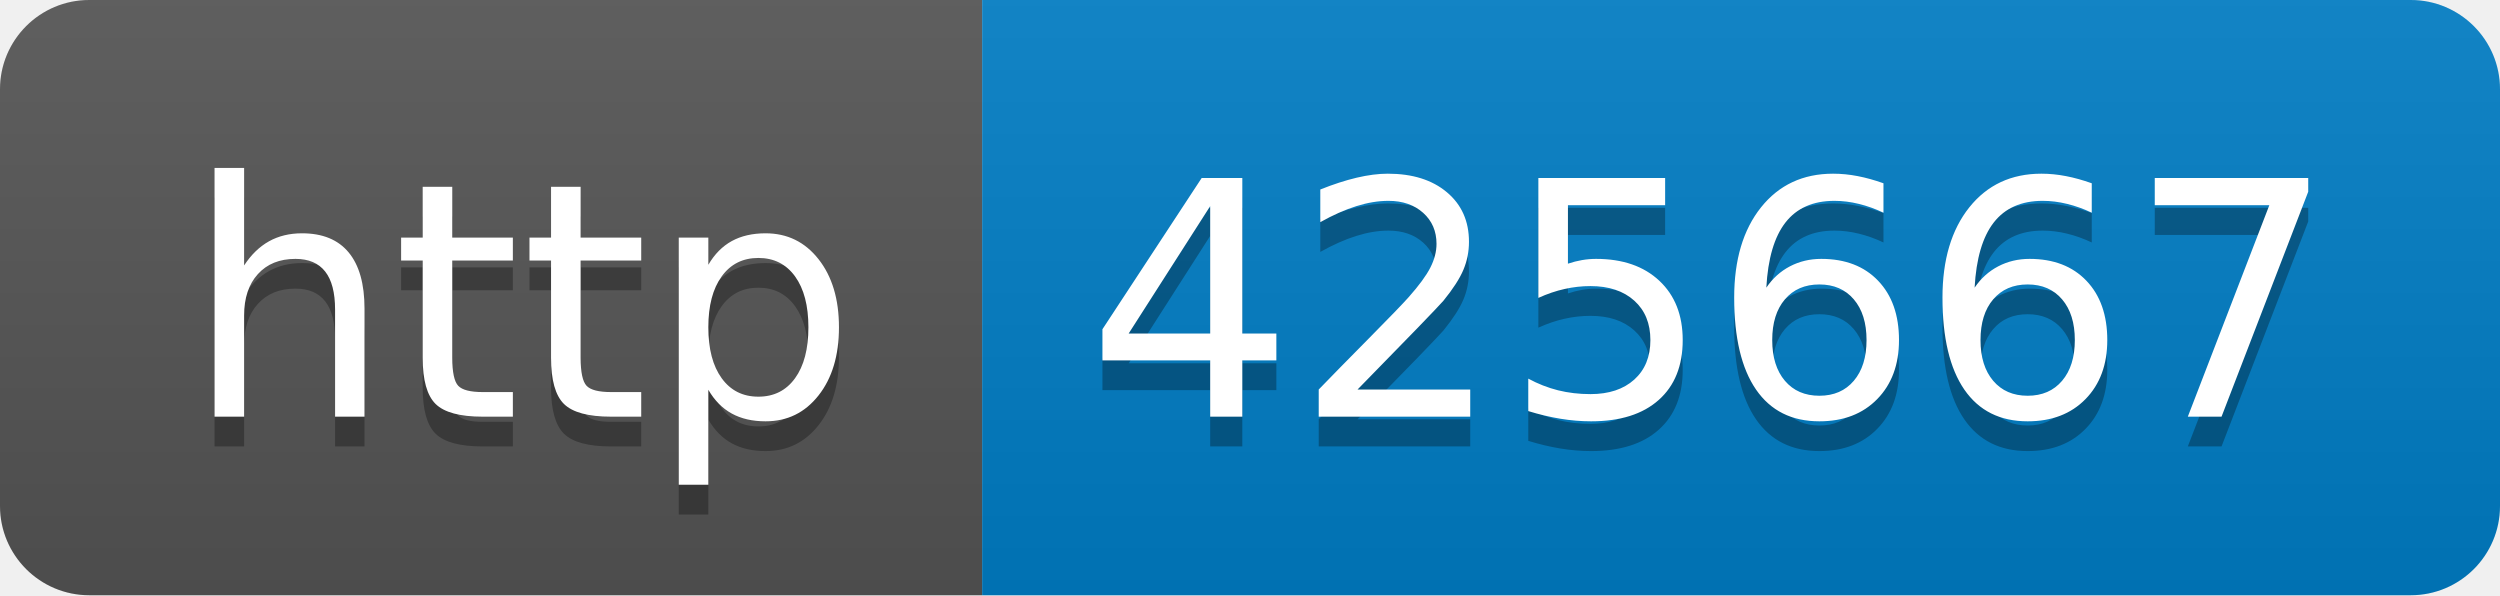
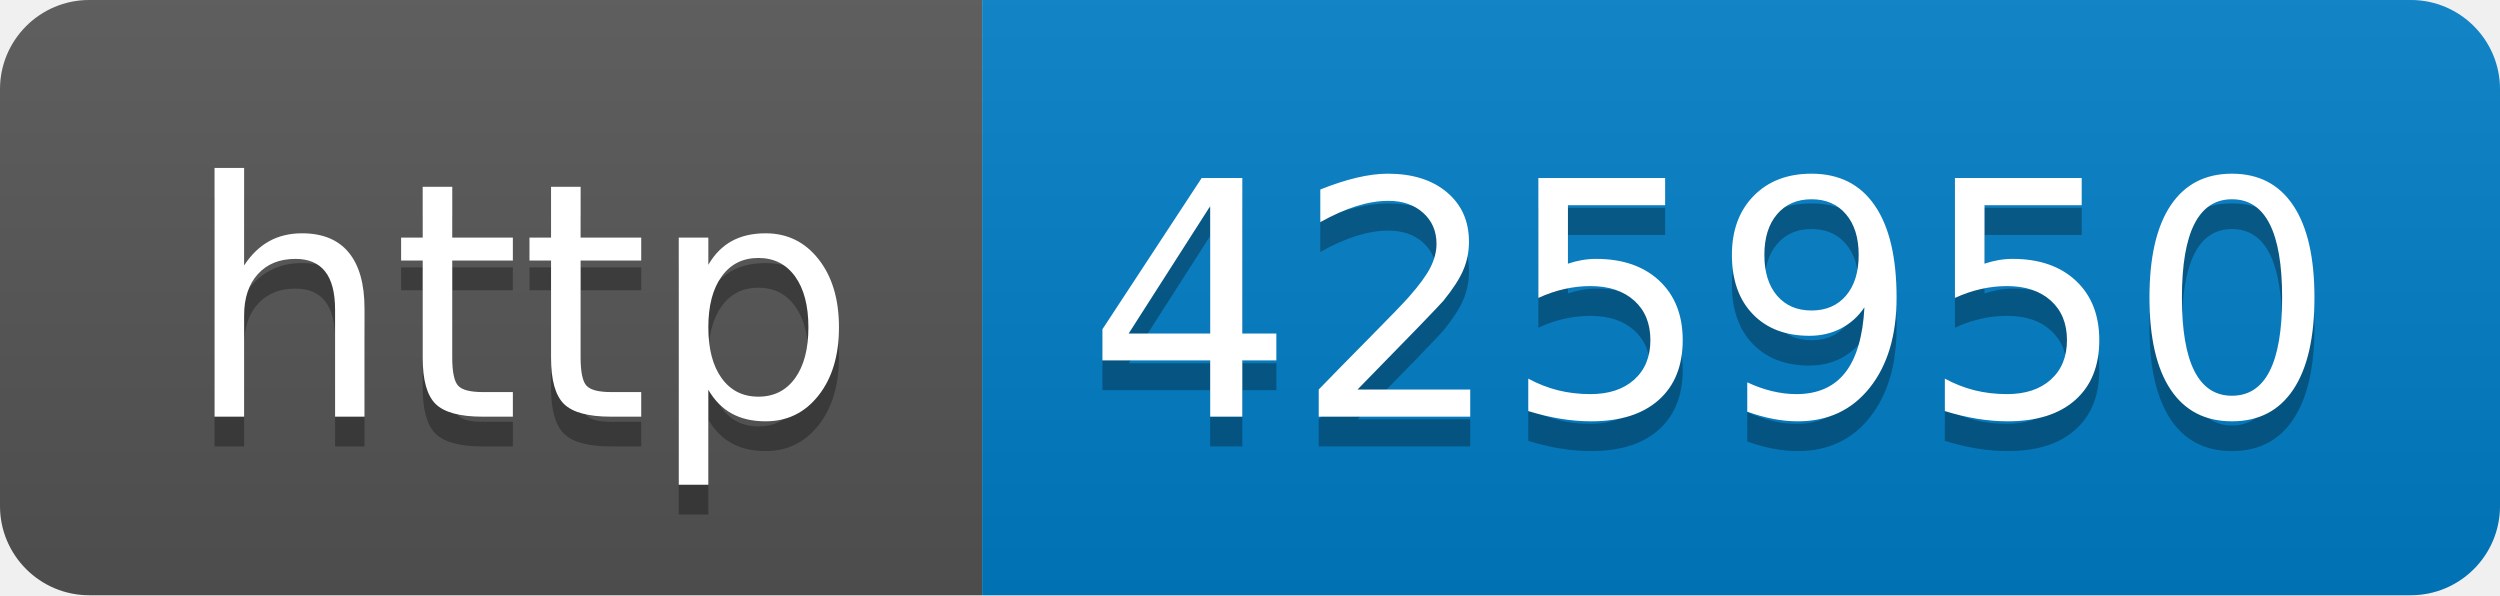
- <svg xmlns="http://www.w3.org/2000/svg" width="84" height="20" role="img" aria-label="http: 425667">
+ <svg xmlns="http://www.w3.org/2000/svg" width="84" height="20" role="img" aria-label="http: 425950">
  <linearGradient id="s" x2="0" y2="100%">
    <stop offset="0" stop-color="#bbb" stop-opacity=".1" />
    <stop offset="1" stop-opacity=".1" />
  </linearGradient>
  <clipPath id="r">
    <rect width="84" height="20" rx="3" fill="#fff" />
  </clipPath>
  <g clip-path="url(#r)">
    <rect width="33" height="20" fill="#555" />
    <rect x="33" width="51" height="20" fill="#007ec6" />
    <rect width="84" height="20" fill="url(#s)" />
  </g>
  <g fill="#fff" text-anchor="middle" font-family="Verdana,Geneva,DejaVu Sans,sans-serif" text-rendering="geometricPrecision" font-size="110">
    <text aria-hidden="true" x="175" y="150" fill="#010101" fill-opacity=".3" transform="scale(.1)" textLength="230">http</text>
    <text x="175" y="140" transform="scale(.1)" fill="#fff" textLength="230">http</text>
-     <text aria-hidden="true" x="575" y="150" fill="#010101" fill-opacity=".3" transform="scale(.1)" textLength="410">425667</text>
-     <text x="575" y="140" transform="scale(.1)" fill="#fff" textLength="410">425667</text>
+     <text aria-hidden="true" x="575" y="150" fill="#010101" fill-opacity=".3" transform="scale(.1)" textLength="410">425950</text>
+     <text x="575" y="140" transform="scale(.1)" fill="#fff" textLength="410">425950</text>
  </g>
</svg>
